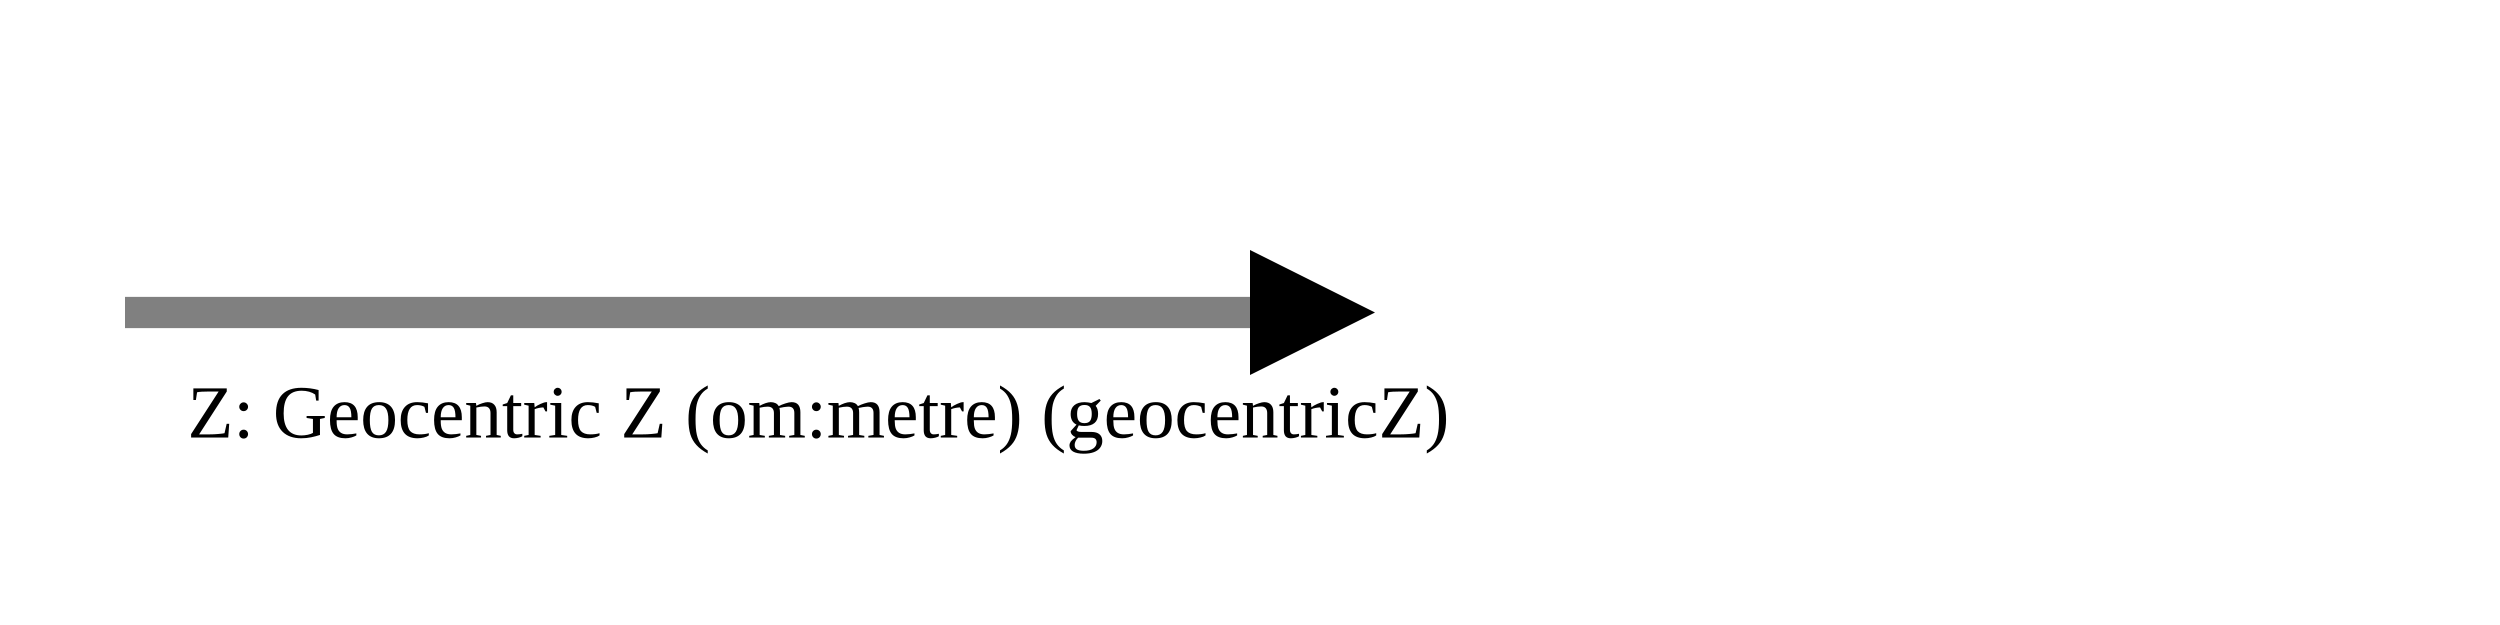
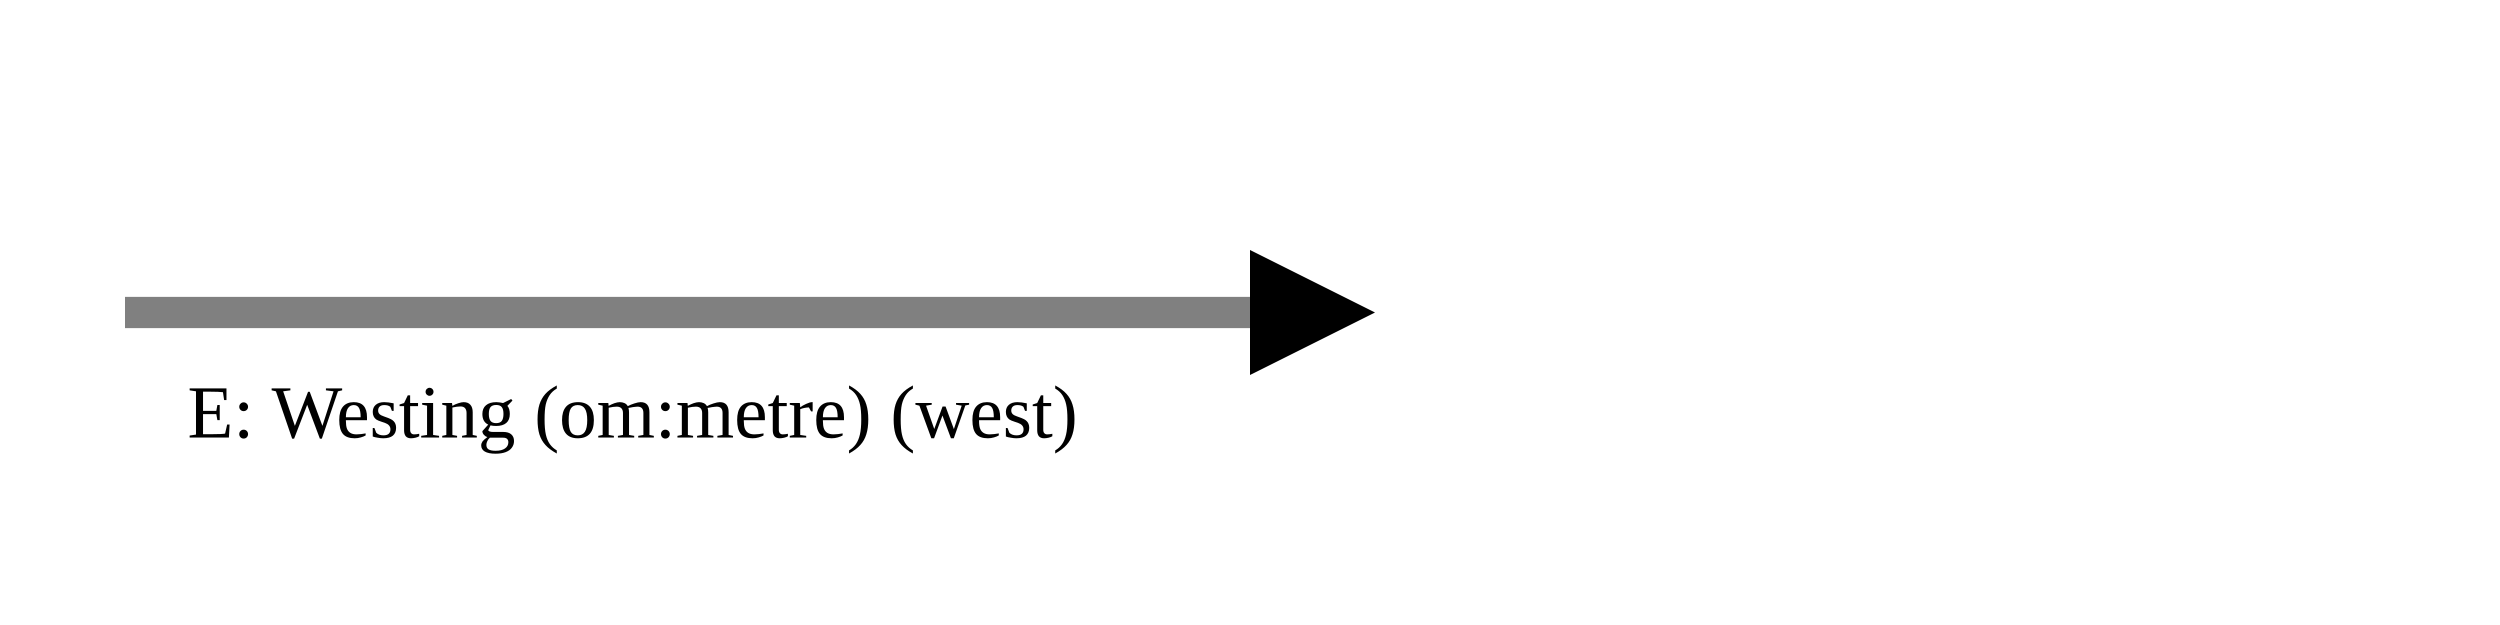
<svg xmlns="http://www.w3.org/2000/svg" version="1.1" width="400" height="100" viewbox="0 0 275 100">
  <defs>
    <marker id="arrowhead" markerWidth="10" markerHeight="7" refX="0" refY="2" orient="auto">
      <polygon points="0 0, 4 2, 0 4" />
    </marker>
  </defs>
  <line x1="20" y1="50" x2="200" y2="50" stroke="gray" stroke-width="5" marker-end="url(#arrowhead)" />
-   <text x="30" y="70" class="small">Z: Geocentric Z (om:metre) (geocentricZ)</text>
+   <text x="30" y="70" class="small">E: Westing (om:metre) (west)</text>
</svg>
